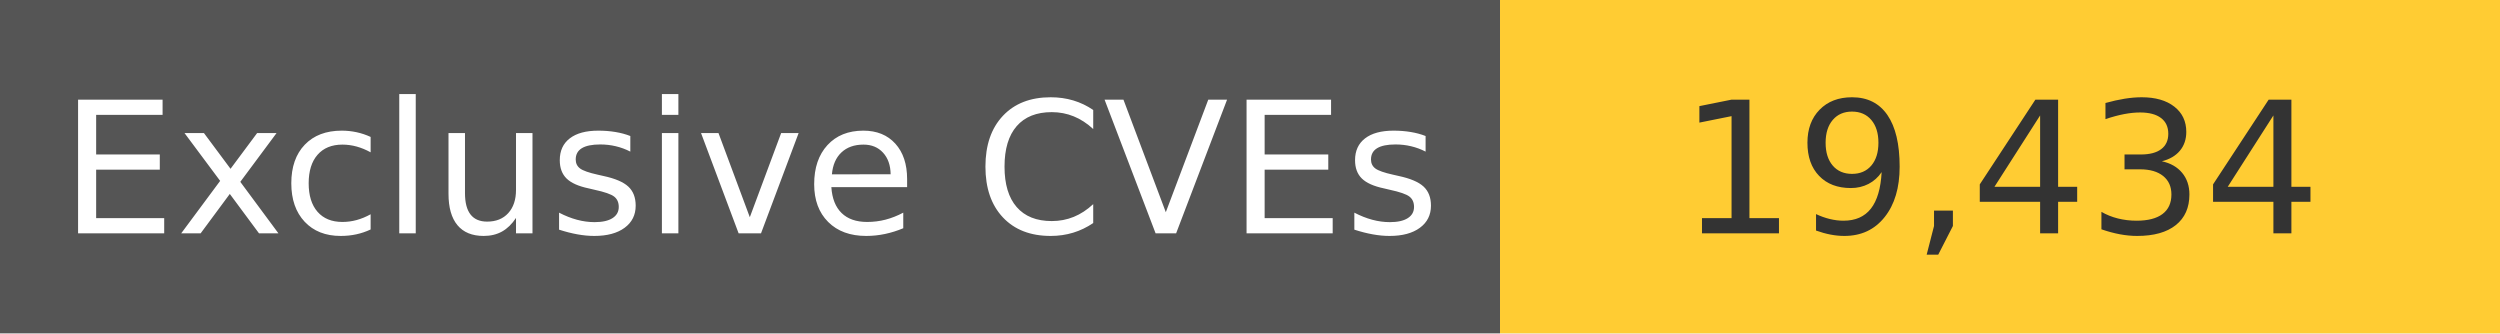
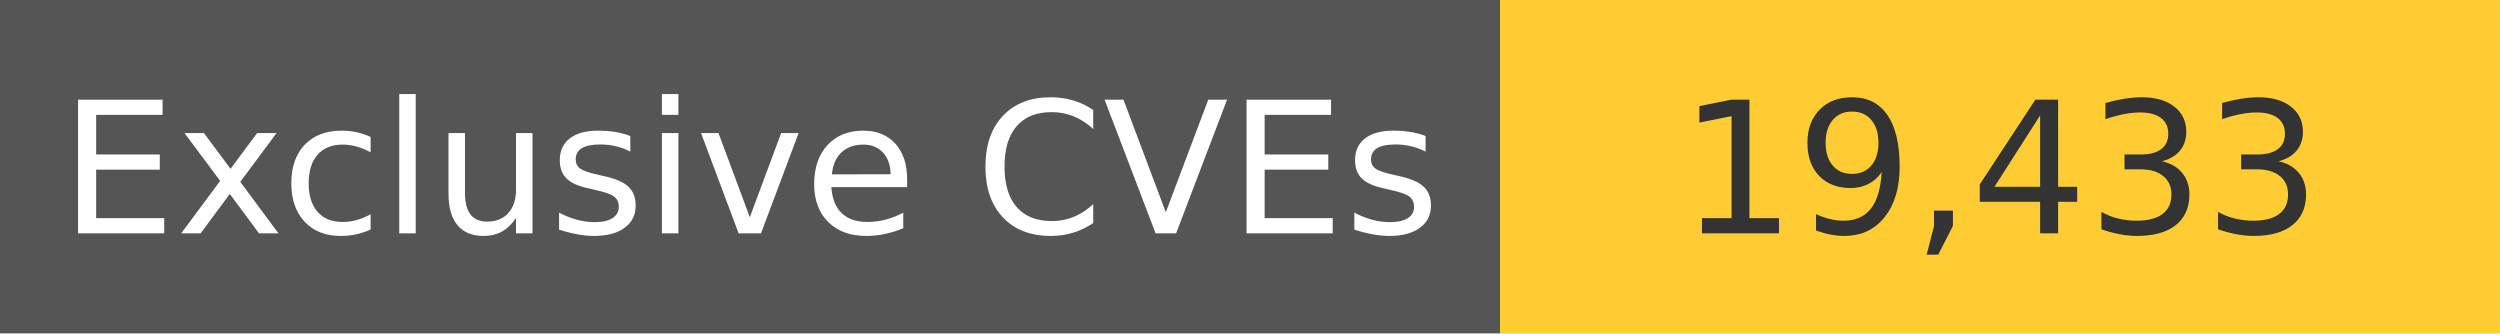
<svg xmlns="http://www.w3.org/2000/svg" width="150" height="20" role="img">
  <linearGradient id="s" x2="0" y2="100%">
    <stop offset="0" stop-color="#bbb" stop-opacity=".1" />
    <stop offset="1" stop-opacity=".1" />
  </linearGradient>
  <g>
    <rect width="90" height="20" fill="#555" />
    <rect x="90" width="267" height="20" fill="#ffcc33" />
  </g>
  <g fill="#fff" text-anchor="middle" font-family="Verdana,Geneva,DejaVu Sans,sans-serif" text-rendering="geometricPrecision" font-size="110">
    <text x="450" y="140" transform="scale(.1)" fill="#fff">
            Exclusive CVEs
        </text>
    <text x="1200" y="140" transform="scale(.1)" fill="#333">
-             19,434
+             19,433
        </text>
  </g>
</svg>
